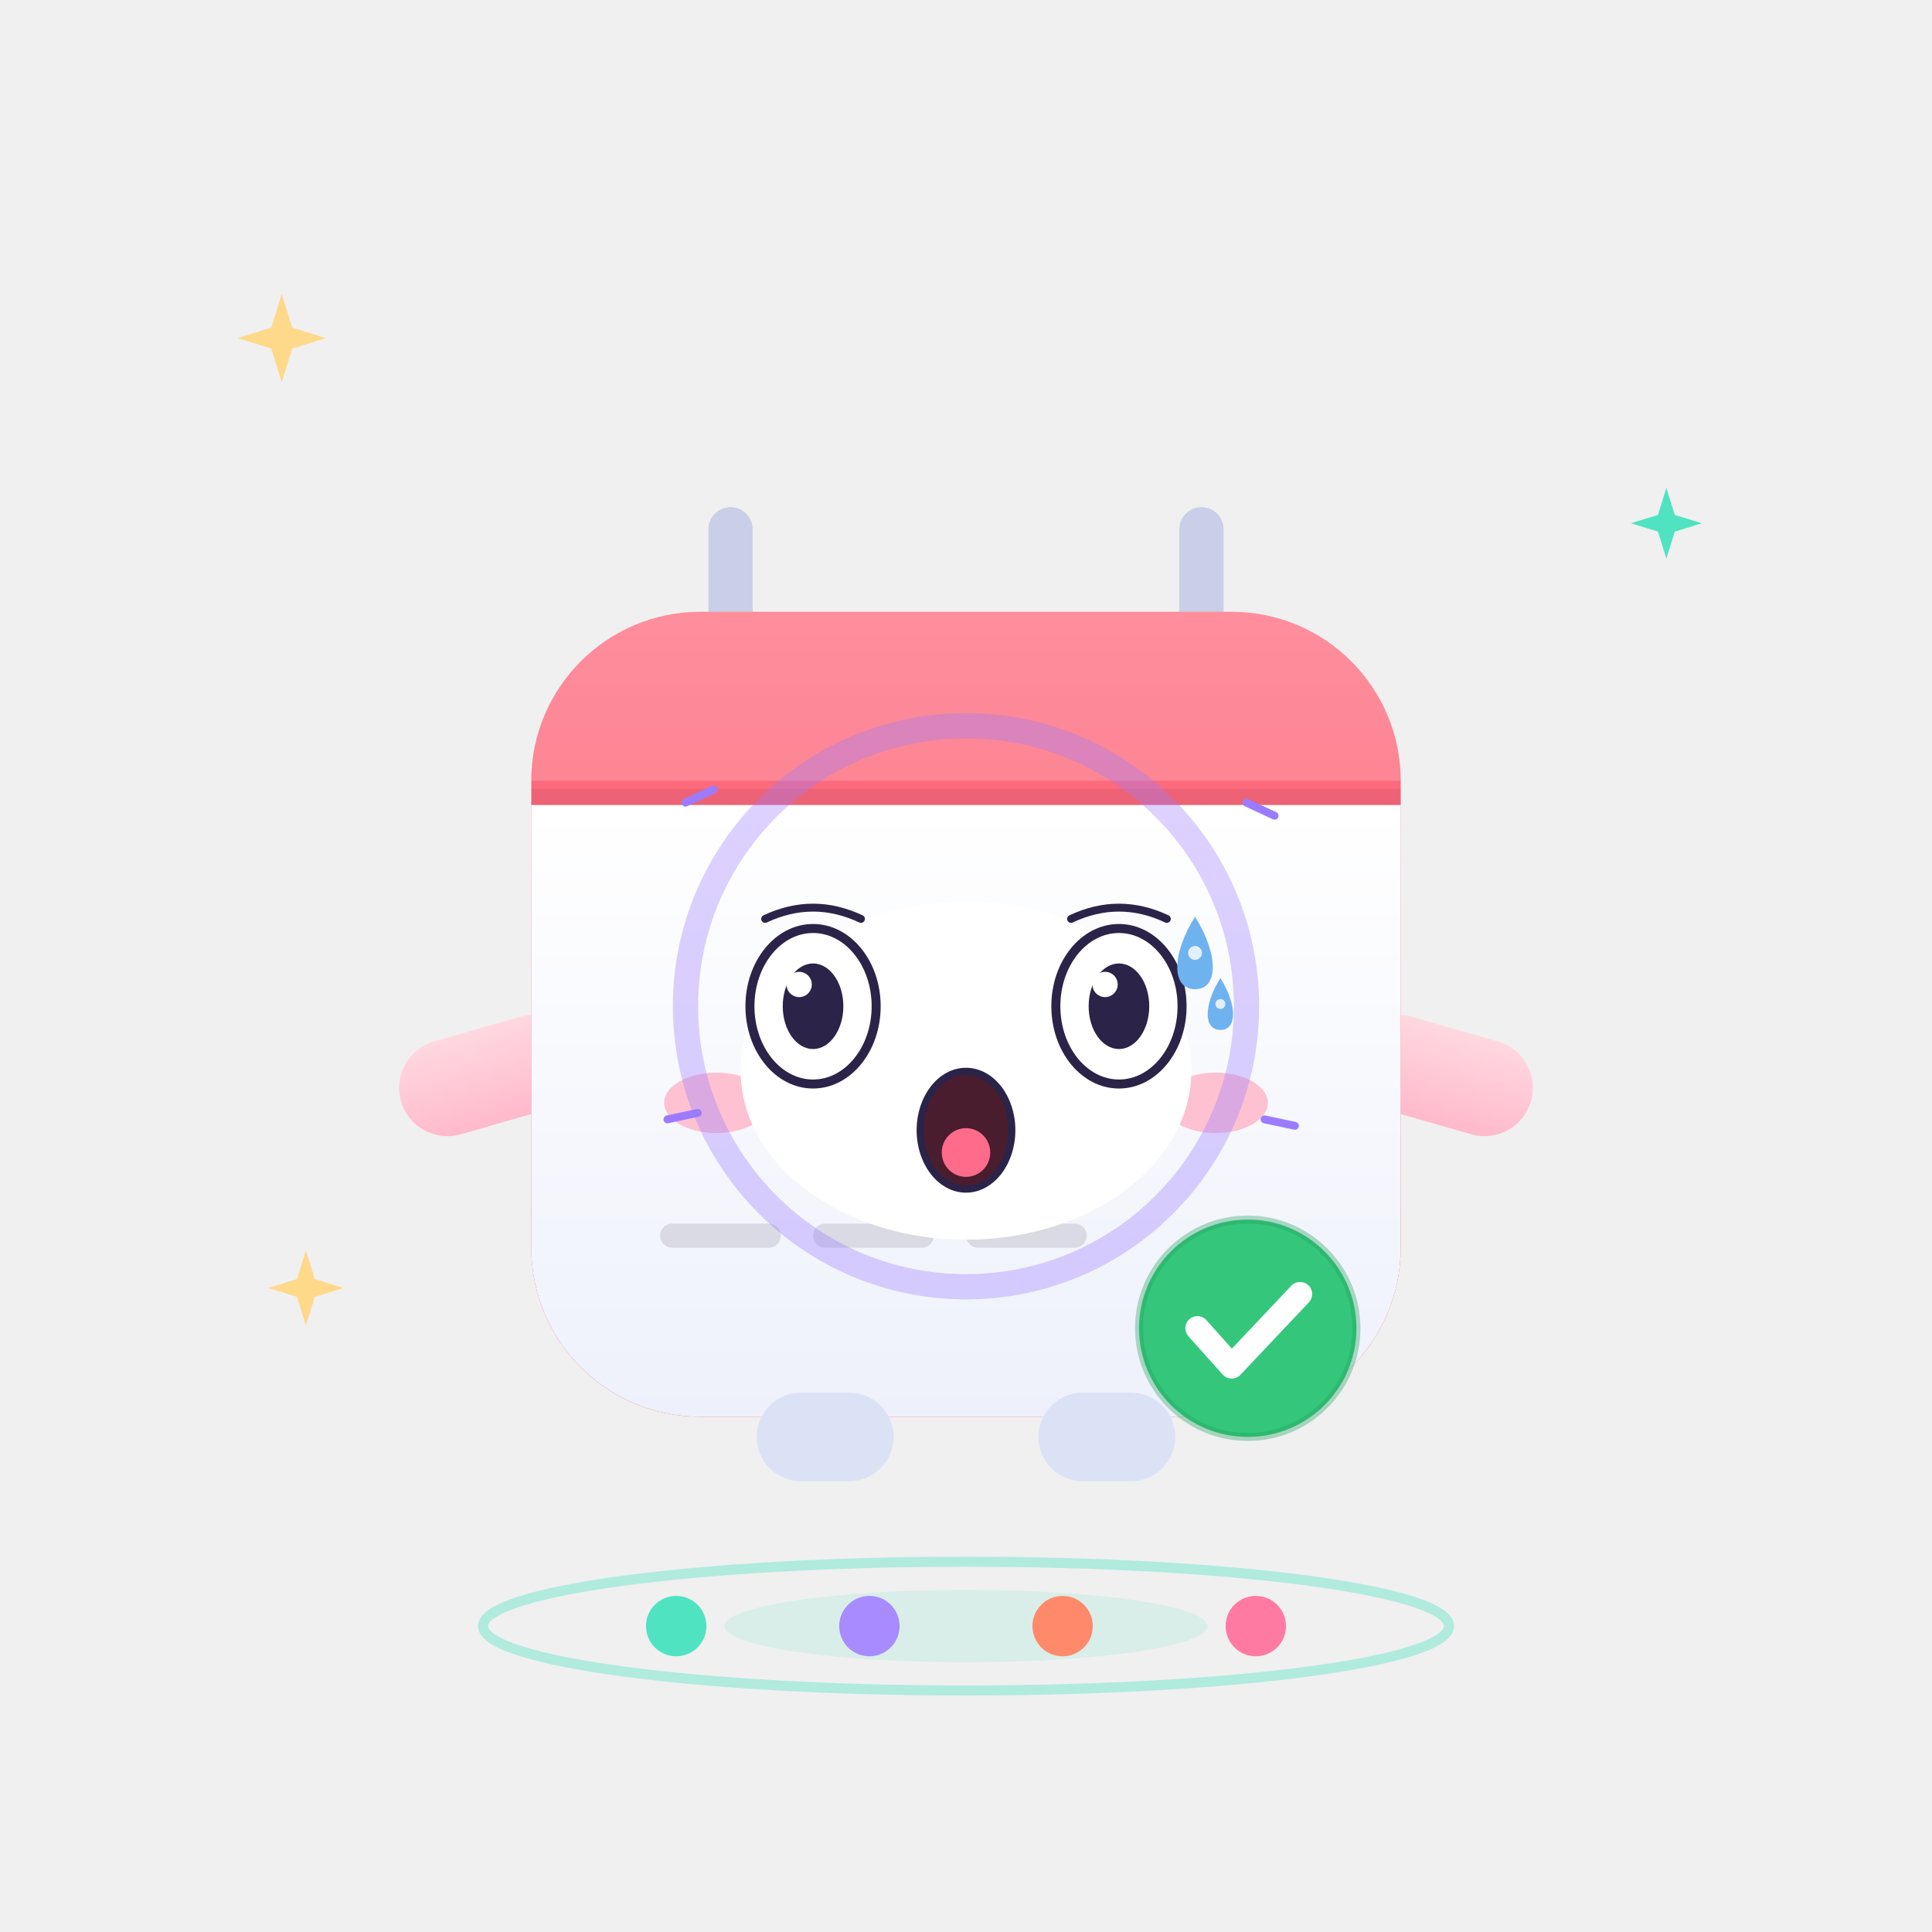
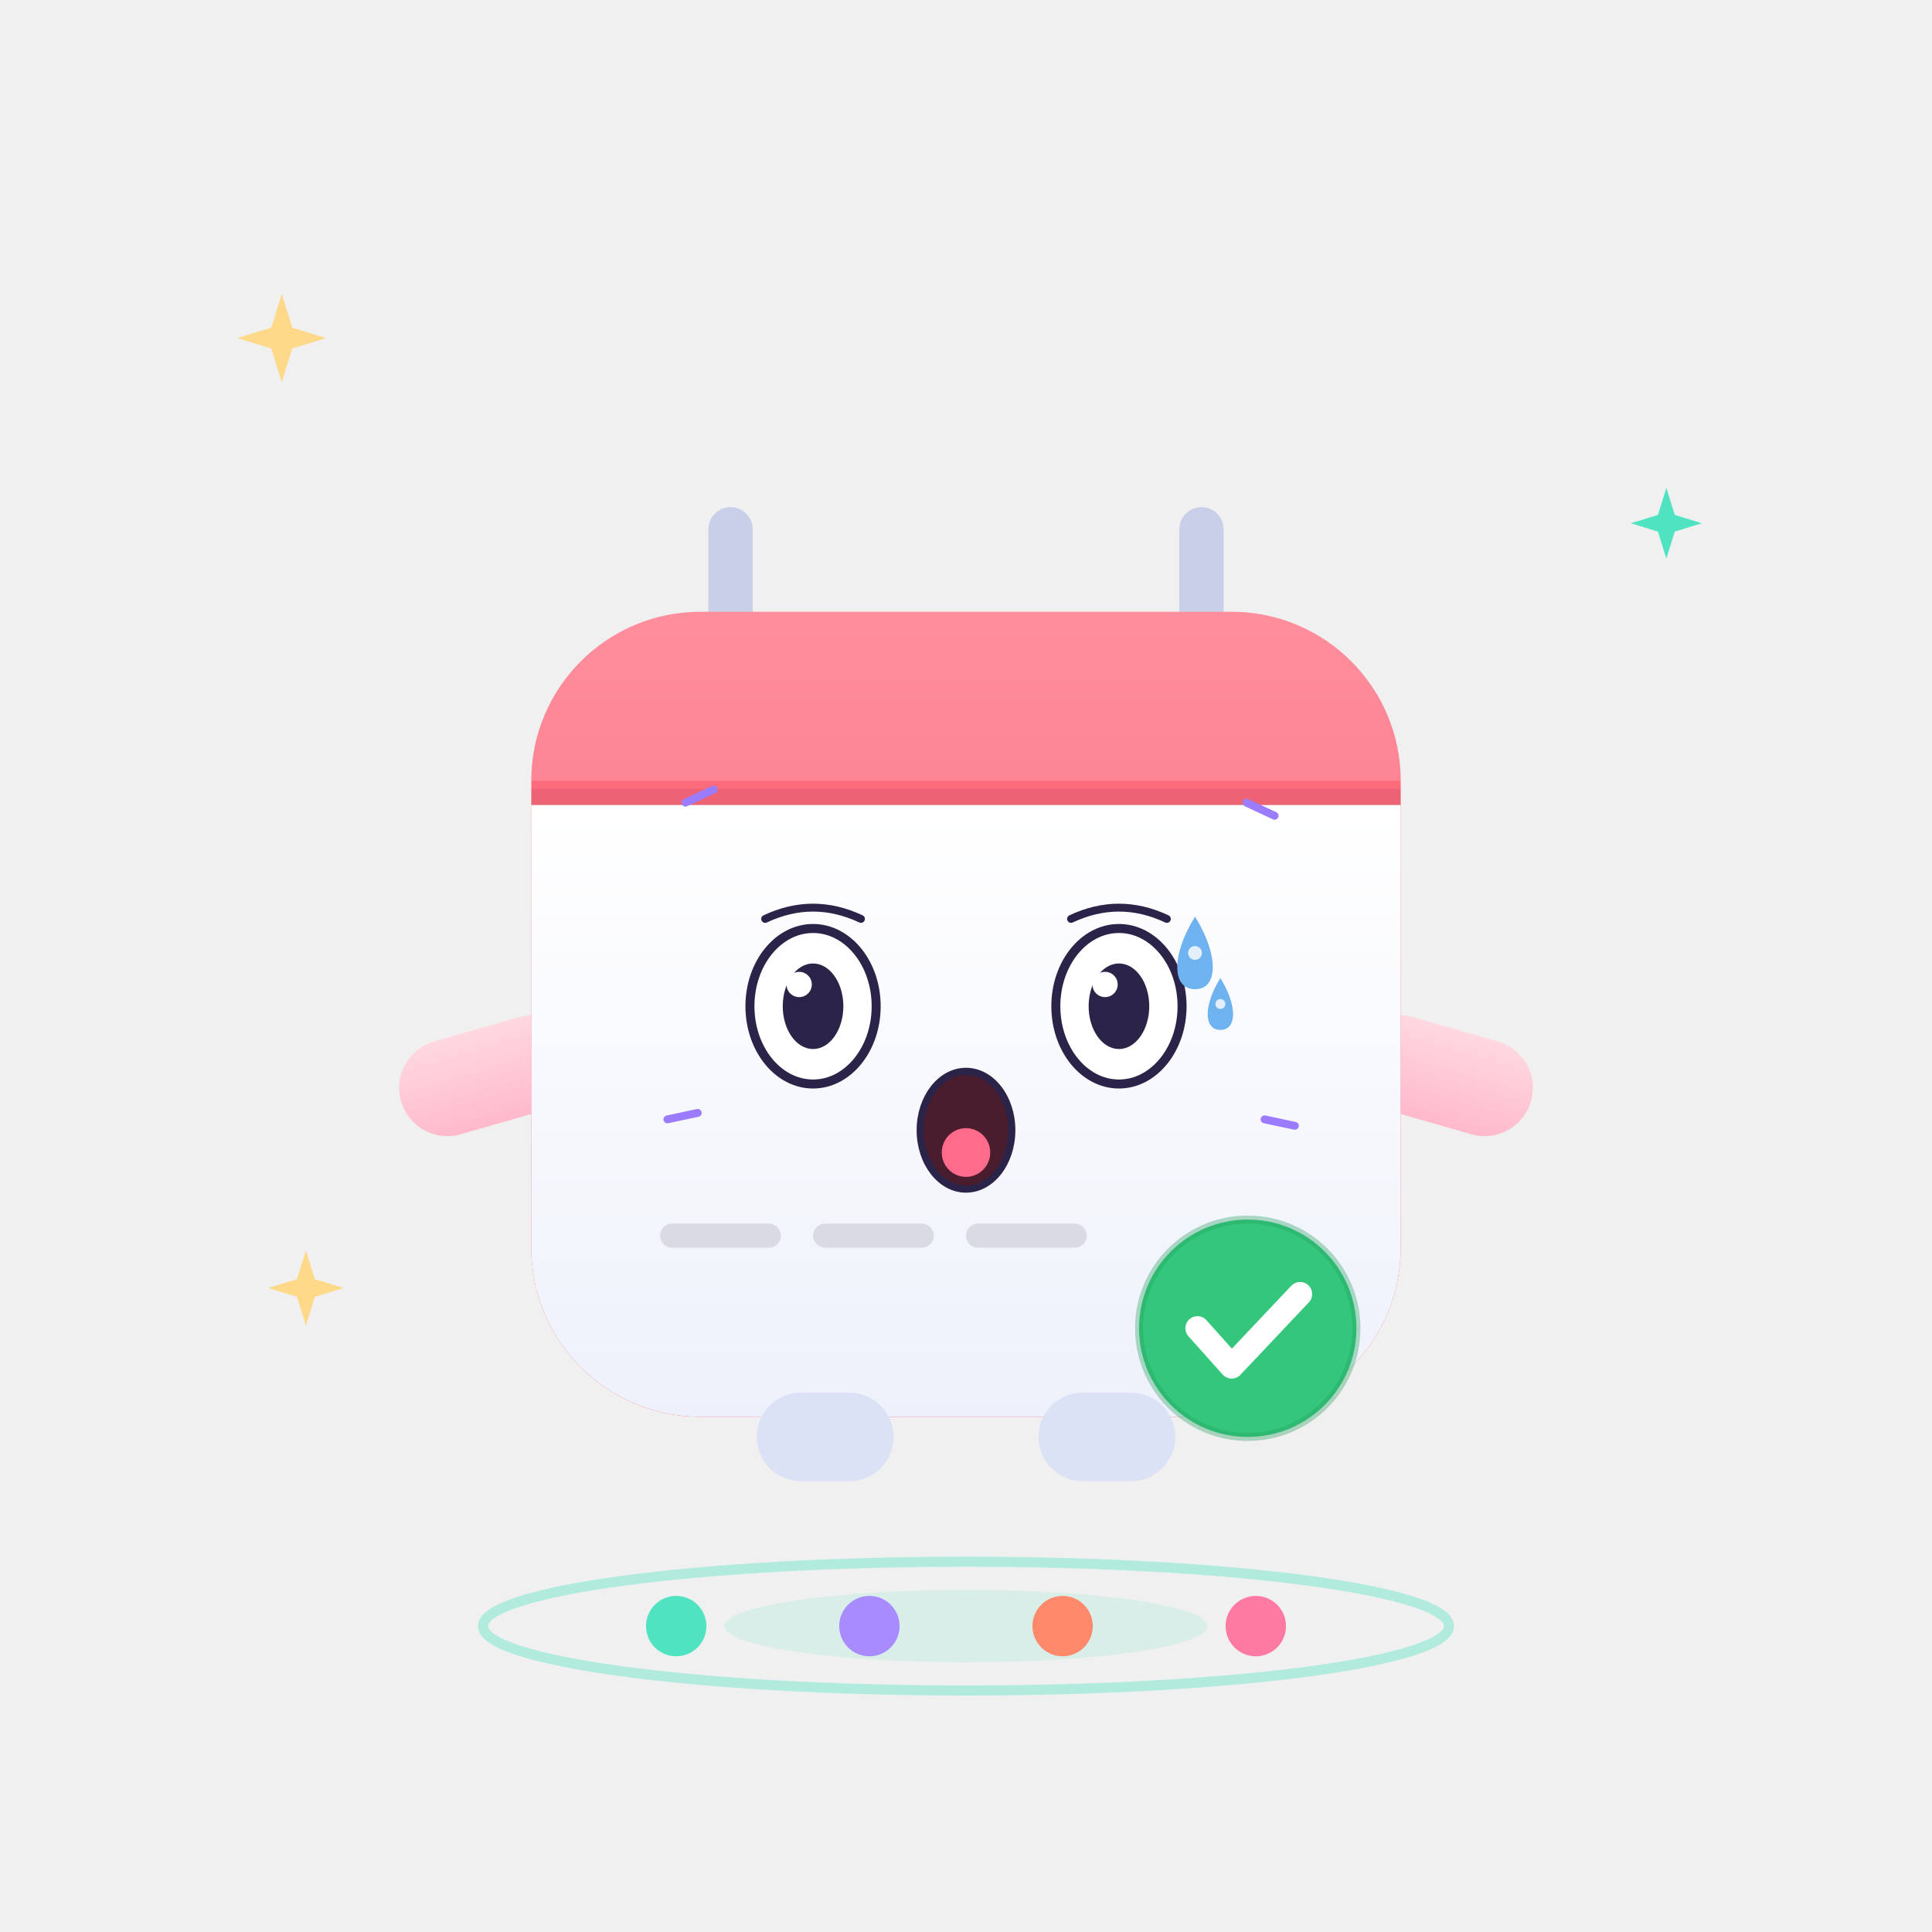
<svg xmlns="http://www.w3.org/2000/svg" viewBox="0 0 480 480" width="480" height="480" role="img" aria-label="小约 · 惊恐 Terrified">
  <style>
.ex-motion { animation: ex-tremble 0.18s ease-in-out infinite; transform-box: fill-box; transform-origin: 50% 50%; }
.ex-anim-tear { animation: ex-tear 1.8s ease-in infinite; transform-box: fill-box; transform-origin: center; }
.ex-anim-sweat { animation: ex-tear 1.5s ease-in infinite; transform-box: fill-box; transform-origin: center; }
.ex-anim-heart { animation: ex-heart 2.2s ease-out infinite; transform-box: fill-box; transform-origin: center; }
.ex-anim-spark { animation: ex-spark 1.9s ease-in-out infinite; transform-box: fill-box; transform-origin: center; }
.ex-anim-rain { animation: ex-rain 1.4s linear infinite; transform-box: fill-box; transform-origin: center; }
.ex-anim-confetti { animation: ex-confetti 2.4s linear infinite; transform-box: fill-box; transform-origin: center; }
.ex-anim-pulse { animation: ex-pulse 1.6s ease-in-out infinite; transform-box: fill-box; transform-origin: center; }
.ex-anim-knock { animation: ex-knock 0.55s ease-in-out infinite; transform-box: fill-box; transform-origin: center; }
.ex-anim-knockline { animation: ex-knockline 0.55s ease-out infinite; transform-box: fill-box; transform-origin: center; }
.ex-anim-palm { animation: ex-palm 0.9s ease-in-out infinite; transform-box: fill-box; transform-origin: center; }
.ex-anim-steam { animation: ex-steam 1.8s ease-out infinite; transform-box: fill-box; transform-origin: center; }
.ex-anim-shock { animation: ex-shock 0.5s ease-in-out infinite; transform-box: fill-box; transform-origin: center; }
.ex-anim-please { animation: ex-please 1.4s ease-in-out infinite; transform-box: fill-box; transform-origin: center; }
.ex-anim-drift { animation: ex-drift 4.5s ease-in-out infinite; transform-box: fill-box; transform-origin: center; }
@keyframes ex-tremble { 0%,100% { transform: translate(0,0); } 25% { transform: translate(-4.48px,2.46px); } 50% { transform: translate(4.48px,-2.46px); } 75% { transform: translate(-3.58px,2.46px); } }
@keyframes ex-tear { 0% { transform: translateY(0); opacity: 0; } 18% { opacity: 1; } 100% { transform: translateY(15.4px); opacity: 0; } }
@keyframes ex-heart { 0% { transform: translateY(0) scale(.65); opacity: 0; } 20% { opacity: 1; } 100% { transform: translateY(-25.2px) scale(1.15); opacity: 0; } }
@keyframes ex-spark { 0%,100% { transform: scale(.6) rotate(0deg); opacity: .3; } 50% { transform: scale(1.15) rotate(25deg); opacity: 1; } }
@keyframes ex-rain { 0% { transform: translateY(0); opacity: 0; } 20% { opacity: 1; } 100% { transform: translateY(16.8px); opacity: 0; } }
@keyframes ex-confetti { 0% { transform: translateY(-4.9px) rotate(0deg); opacity: 1; } 100% { transform: translateY(22.4px) rotate(200deg); opacity: 0; } }
@keyframes ex-pulse { 0%,100% { transform: scale(1); opacity: .35; } 50% { transform: scale(1.18); opacity: .7; } }
@keyframes ex-knock { 0%,100% { transform: translateX(6.3px); } 35% { transform: translateX(0); } }
@keyframes ex-knockline { 0%,100% { transform: scaleX(.6); opacity: .35; } 35% { transform: scaleX(1); opacity: 1; } }
@keyframes ex-palm { 0%,100% { transform: translateY(0) rotate(0deg); } 50% { transform: translateY(-1.68px) rotate(-4deg); } }
@keyframes ex-steam { 0% { transform: translateY(0); opacity: .7; } 100% { transform: translateY(-12.6px); opacity: 0; } }
@keyframes ex-shock { 0%,100% { transform: scaleX(.7); opacity: .4; } 50% { transform: scaleX(1.25); opacity: 1; } }
@keyframes ex-please { 0%,100% { transform: translateY(0); } 50% { transform: translateY(-2.52px); } }
@keyframes ex-drift { 0%,100% { transform: translateY(0); } 50% { transform: translateY(-2.8px); } }
@media (prefers-reduced-motion: reduce) {
  .ex-motion, [class*="ex-anim-"] { animation: none !important; }
}
</style>
  <g class="ex-motion ex-terrified">
    <g class="ex-base">
      <defs>
        <linearGradient id="pageGrad" x1="0" y1="0" x2="0" y2="1">
          <stop offset="0%" stop-color="#FFFFFF" />
          <stop offset="100%" stop-color="#EEF1FB" />
        </linearGradient>
        <linearGradient id="headGrad" x1="0" y1="0" x2="0" y2="1">
          <stop offset="0%" stop-color="#FF7586" />
          <stop offset="100%" stop-color="#F04159" />
        </linearGradient>
        <linearGradient id="armGrad" x1="0" y1="0" x2="0" y2="1">
          <stop offset="0%" stop-color="#FFD8E0" />
          <stop offset="100%" stop-color="#FFB9CB" />
        </linearGradient>
      </defs>
      <ellipse cx="240" cy="404" rx="120" ry="16" fill="none" stroke="#4FE3C1" stroke-width="2.5" opacity="0.4">
    
  </ellipse>
      <ellipse cx="240" cy="404" rx="60" ry="9" fill="#4FE3C1" opacity="0.14">
    
  </ellipse>
      <g>
        <circle cx="168" cy="404" r="7.5" fill="#4FE3C1" />
        <circle cx="216" cy="404" r="7.5" fill="#A78BFF" />
        <circle cx="264" cy="404" r="7.5" fill="#FF8A6B" />
        <circle cx="312" cy="404" r="7.5" fill="#FF7AA2" />
      </g>
      <g>
        <rect x="176" y="126" width="11" height="46" rx="5.5" fill="#C9CFE8" />
        <rect x="293" y="126" width="11" height="46" rx="5.5" fill="#C9CFE8" />
        <g>
          <rect x="98" y="250" width="46" height="24" rx="12" fill="url(#armGrad)" transform="rotate(-16 140 262)" />
        </g>
        <rect x="336" y="250" width="46" height="24" rx="12" fill="url(#armGrad)" transform="rotate(16 340 262)" />
        <rect x="132" y="152" width="216" height="200" rx="42" fill="url(#headGrad)" />
        <path d="M132 200 L348 200 L348 310 A42 42 0 0 1 306 352 L174 352 A42 42 0 0 1 132 310 Z" fill="url(#pageGrad)" />
        <path d="M132 194 A42 42 0 0 1 174 152 L306 152 A42 42 0 0 1 348 194 Z" fill="#FFFFFF" opacity="0.18" />
        <path d="M132 198 H348" stroke="#000000" stroke-width="4" opacity="0.06" />
-         <g transform="translate(202 250)">
-           <g>
-             <ellipse rx="11.5" ry="16" fill="#2B2348" />
-             <circle cx="-3.8" cy="-6.5" r="4.6" fill="#FFFFFF" />
-             <circle cx="2.8" cy="4.6" r="2.1" fill="#8FF0DC" opacity="0.9" />
-           </g>
-         </g>
-         <g transform="translate(278 250)">
-           <g>
-             <ellipse rx="11.5" ry="16" fill="#2B2348" />
-             <circle cx="-3.8" cy="-6.5" r="4.6" fill="#FFFFFF" />
-             <circle cx="2.8" cy="4.6" r="2.1" fill="#8FF0DC" opacity="0.9" />
-           </g>
-         </g>
-         <ellipse cx="178" cy="274" rx="13" ry="7.5" fill="#FFB3C6" opacity="0.8" />
-         <ellipse cx="302" cy="274" rx="13" ry="7.5" fill="#FFB3C6" opacity="0.8" />
-         <path d="M229 276 Q240 287 251 276" stroke="#2B2348" stroke-width="4" stroke-linecap="round" fill="none" opacity="0.75" />
        <rect x="164" y="304" width="30" height="6" rx="3" fill="#2B2348" opacity="0.13" />
        <rect x="202" y="304" width="30" height="6" rx="3" fill="#2B2348" opacity="0.13" />
        <rect x="240" y="304" width="30" height="6" rx="3" fill="#2B2348" opacity="0.13" />
        <g transform="translate(310 330)">
          <g>
            <circle r="27" fill="#34C77B" />
            <circle r="27" fill="none" stroke="#1F9E5C" stroke-width="2" opacity="0.35" />
            <path d="M-12.5 0 l8.5 9.5 l17 -18" stroke="#FFFFFF" stroke-width="6" stroke-linecap="round" stroke-linejoin="round" fill="none" />
          </g>
        </g>
        <rect x="188" y="346" width="34" height="22" rx="11" fill="#DCE2F5" />
        <rect x="258" y="346" width="34" height="22" rx="11" fill="#DCE2F5" />
      </g>
      <g transform="translate(70 84)">
        <path d="M0 -11 L2.6 -2.6 L11 0 L2.6 2.6 L0 11 L-2.6 2.6 L-11 0 L-2.6 -2.6 Z" fill="#FFD98A" />
      </g>
      <g transform="translate(414 130) scale(0.8)">
        <path d="M0 -11 L2.6 -2.6 L11 0 L2.6 2.6 L0 11 L-2.6 2.6 L-11 0 L-2.6 -2.6 Z" fill="#4FE3C1" />
      </g>
      <g transform="translate(76 320) scale(0.85)">
        <path d="M0 -11 L2.6 -2.6 L11 0 L2.6 2.6 L0 11 L-2.6 2.6 L-11 0 L-2.6 -2.6 Z" fill="#FFD98A" />
      </g>
    </g>
    <g class="ex-face">
-       <ellipse cx="240" cy="266" rx="56" ry="42" fill="#FFFFFF" />
      <path d="M 190.1,228.3 Q 202,222.7 213.9,228.3" fill="none" stroke="#2B2348" stroke-width="1.96" stroke-linecap="round" />
      <path d="M 266.1,228.3 Q 278,222.7 289.9,228.3" fill="none" stroke="#2B2348" stroke-width="1.96" stroke-linecap="round" />
      <ellipse cx="202" cy="250" rx="15.68" ry="19.32" fill="#FFFFFF" stroke="#2B2348" stroke-width="2.24" />
      <ellipse cx="202" cy="250" rx="7.53" ry="10.63" fill="#2B2348" />
      <circle cx="198.55" cy="244.59" r="3.14" fill="#FFFFFF" />
      <ellipse cx="278" cy="250" rx="15.68" ry="19.32" fill="#FFFFFF" stroke="#2B2348" stroke-width="2.24" />
      <ellipse cx="278" cy="250" rx="7.53" ry="10.63" fill="#2B2348" />
      <circle cx="274.55" cy="244.59" r="3.14" fill="#FFFFFF" />
      <ellipse cx="240" cy="280.8" rx="11.37" ry="14.62" fill="#4A1D2E" stroke="#2B2348" stroke-width="1.79" />
      <ellipse cx="240" cy="286.34" rx="6.02" ry="6.05" fill="#FF6B8A" />
      <g transform="translate(0 0)">
        <path class="ex-anim-sweat" style="animation-delay:0.2s" d="M 296.9,227.74 C 302.78,237.15 302.78,245.77 296.9,245.77 C 291.02,245.77 291.02,237.15 296.9,227.74 Z" fill="#6FB2F0" />
        <circle cx="296.9" cy="236.76" r="1.72" fill="#FFFFFF" opacity=".8" />
      </g>
      <g transform="translate(0 0)">
        <path class="ex-anim-sweat" style="animation-delay:0.2s" d="M 303.2,243 C 307.4,249.72 307.4,255.88 303.2,255.88 C 299,255.88 299,249.72 303.2,243 Z" fill="#6FB2F0" />
        <circle cx="303.2" cy="249.44" r="1.23" fill="#FFFFFF" opacity=".8" />
      </g>
-       <circle class="ex-anim-pulse" cx="240" cy="250" r="69.69" fill="none" stroke="#9B7BFF" stroke-width="6.27" opacity=".35" />
      <g transform="translate(170.31 199.42) rotate(-25)">
        <path class="ex-anim-shock" style="animation-delay:0.0s" d="M 0 0 L 7.7 0" stroke="#9B7BFF" stroke-width="1.96" stroke-linecap="round" />
      </g>
      <g transform="translate(309.69 199.42) rotate(25)">
        <path class="ex-anim-shock" style="animation-delay:0.08s" d="M 0 0 L 7.7 0" stroke="#9B7BFF" stroke-width="1.96" stroke-linecap="round" />
      </g>
      <g transform="translate(165.82 278.1) rotate(-12)">
        <path class="ex-anim-shock" style="animation-delay:0.16s" d="M 0 0 L 7.7 0" stroke="#9B7BFF" stroke-width="1.96" stroke-linecap="round" />
      </g>
      <g transform="translate(314.18 278.1) rotate(12)">
        <path class="ex-anim-shock" style="animation-delay:0.24s" d="M 0 0 L 7.7 0" stroke="#9B7BFF" stroke-width="1.96" stroke-linecap="round" />
      </g>
    </g>
  </g>
</svg>
